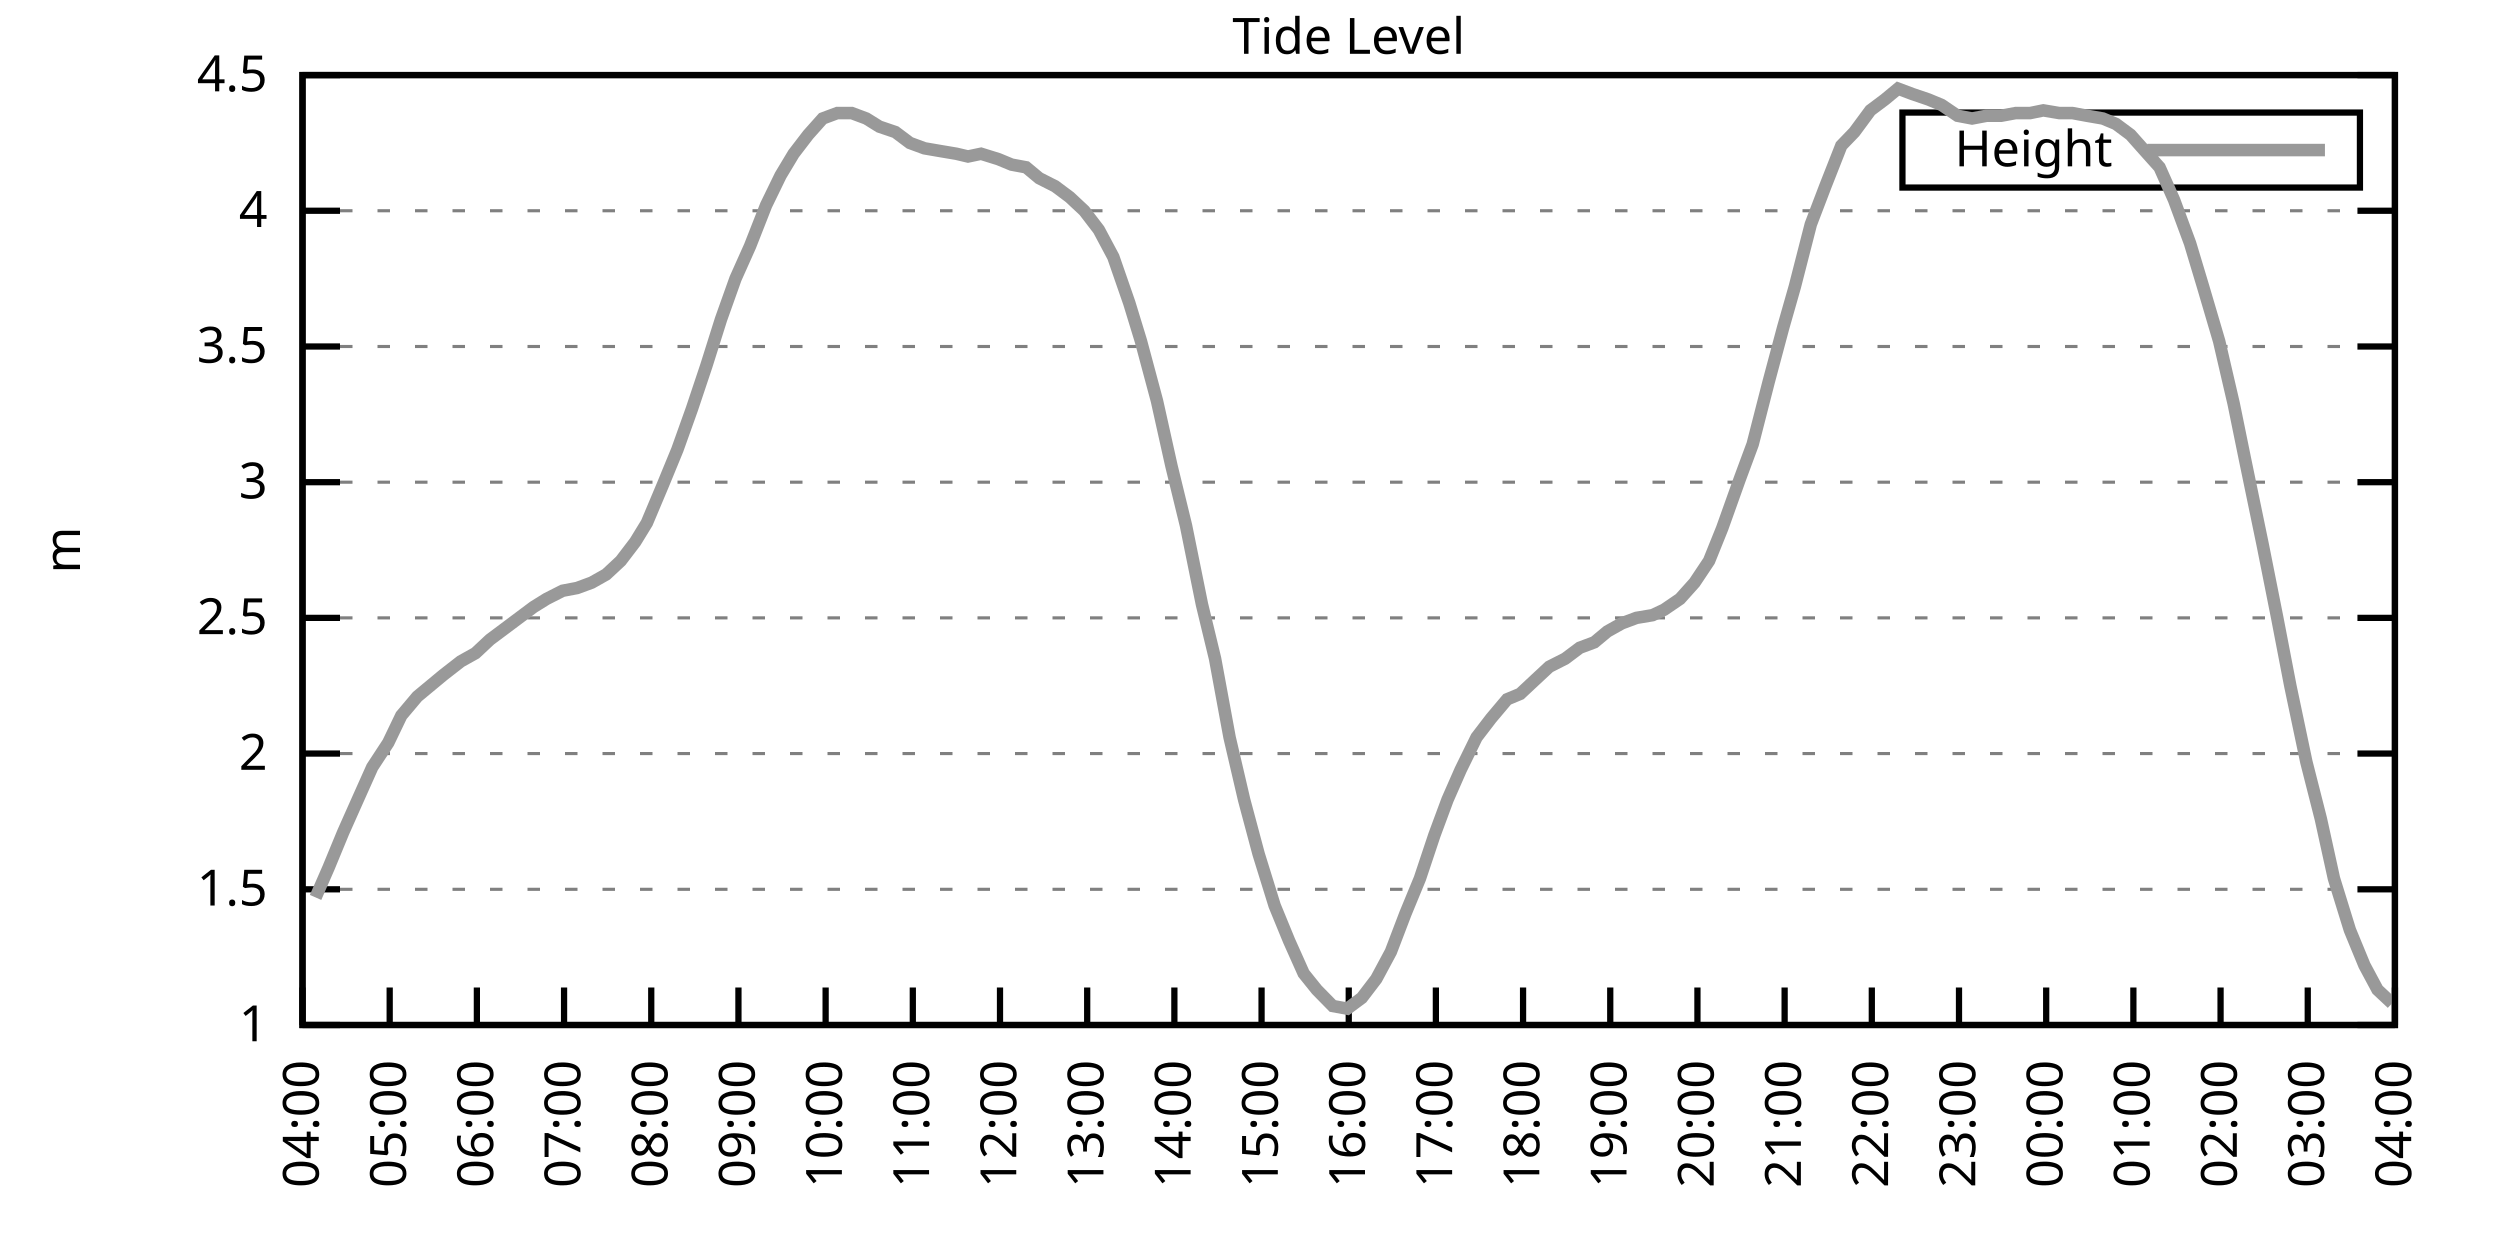
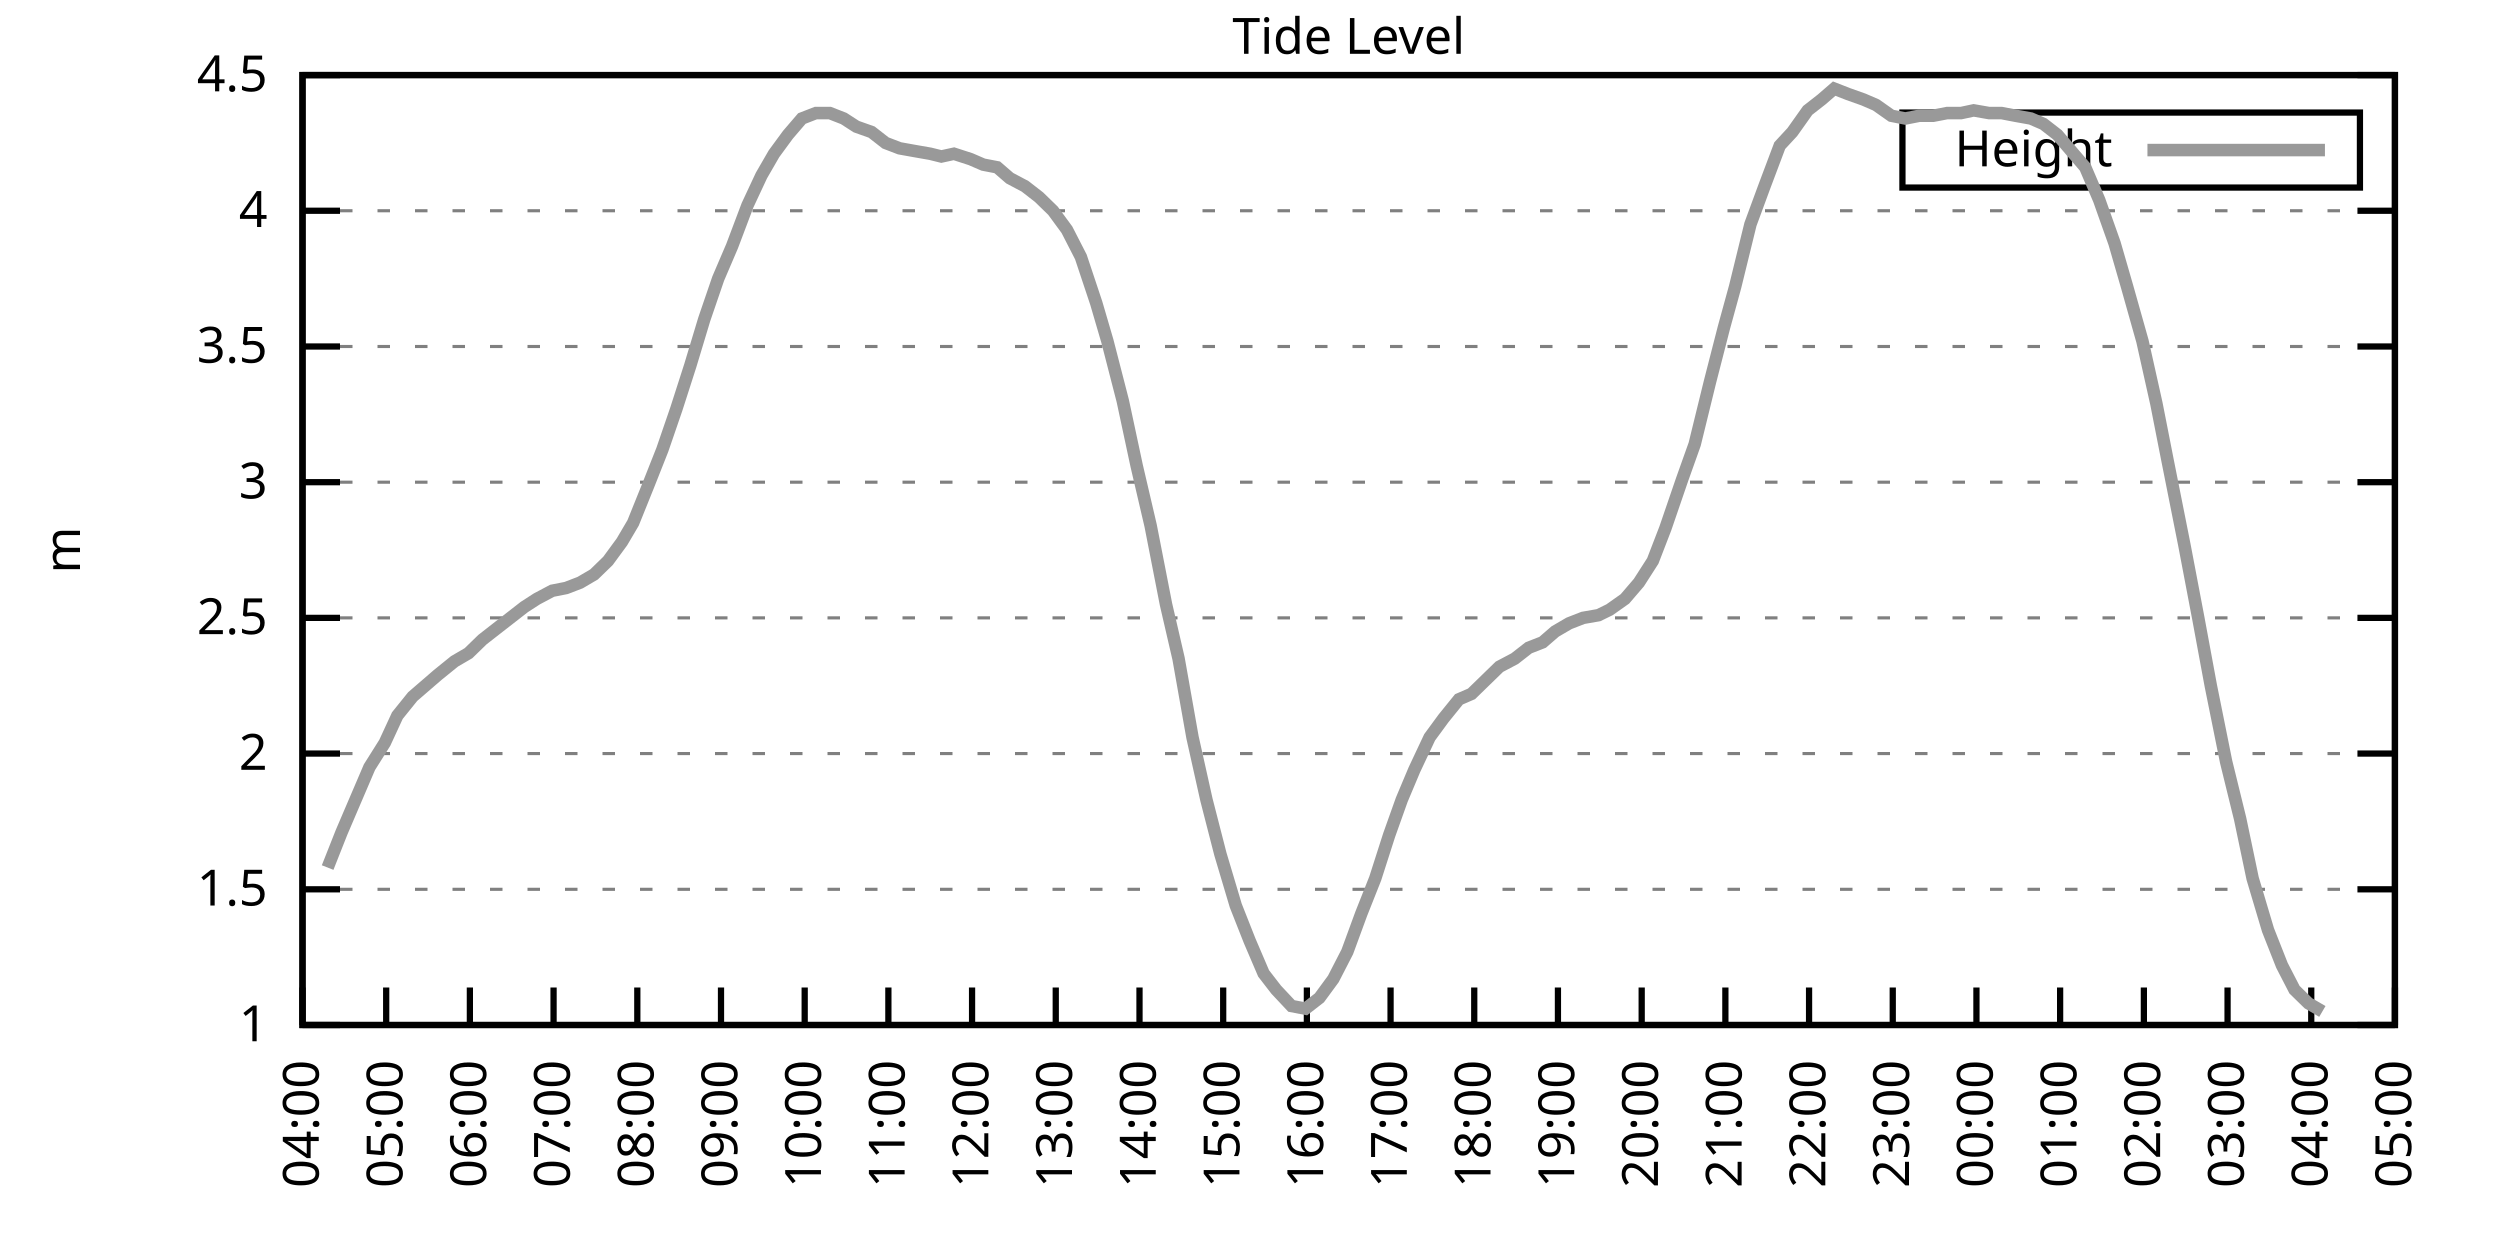
<svg xmlns="http://www.w3.org/2000/svg" xmlns:xlink="http://www.w3.org/1999/xlink" width="400" height="200" viewBox="0 0 400 200">
  <g id="gnuplot_canvas">
    <rect x="0" y="0" width="400" height="200" fill="none" />
    <defs>
      <circle id="gpDot" r="0.5" stroke-width="0.5" stroke="currentColor" />
      <path id="gpPt0" stroke-width="0.333" stroke="currentColor" d="M-1,0 h2 M0,-1 v2" />
      <path id="gpPt1" stroke-width="0.333" stroke="currentColor" d="M-1,-1 L1,1 M1,-1 L-1,1" />
      <path id="gpPt2" stroke-width="0.333" stroke="currentColor" d="M-1,0 L1,0 M0,-1 L0,1 M-1,-1 L1,1 M-1,1 L1,-1" />
      <rect id="gpPt3" stroke-width="0.333" stroke="currentColor" x="-1" y="-1" width="2" height="2" />
      <rect id="gpPt4" stroke-width="0.333" stroke="currentColor" fill="currentColor" x="-1" y="-1" width="2" height="2" />
      <circle id="gpPt5" stroke-width="0.333" stroke="currentColor" cx="0" cy="0" r="1" />
      <use xlink:href="#gpPt5" id="gpPt6" fill="currentColor" stroke="none" />
      <path id="gpPt7" stroke-width="0.333" stroke="currentColor" d="M0,-1.33 L-1.33,0.67 L1.33,0.67 z" />
      <use xlink:href="#gpPt7" id="gpPt8" fill="currentColor" stroke="none" />
      <use xlink:href="#gpPt7" id="gpPt9" stroke="currentColor" transform="rotate(180)" />
      <use xlink:href="#gpPt9" id="gpPt10" fill="currentColor" stroke="none" />
      <use xlink:href="#gpPt3" id="gpPt11" stroke="currentColor" transform="rotate(45)" />
      <use xlink:href="#gpPt11" id="gpPt12" fill="currentColor" stroke="none" />
      <path id="gpPt13" stroke-width="0.333" stroke="currentColor" d="M0,1.330 L1.265,0.411 L0.782,-1.067 L-0.782,-1.076 L-1.265,0.411 z" />
      <use xlink:href="#gpPt13" id="gpPt14" fill="currentColor" stroke="none" />
      <filter id="textbox" filterUnits="objectBoundingBox" x="0" y="0" height="1" width="1">
        <feFlood flood-color="white" flood-opacity="1" result="bgnd" />
        <feComposite in="SourceGraphic" in2="bgnd" operator="atop" />
      </filter>
      <filter id="greybox" filterUnits="objectBoundingBox" x="0" y="0" height="1" width="1">
        <feFlood flood-color="lightgrey" flood-opacity="1" result="grey" />
        <feComposite in="SourceGraphic" in2="grey" operator="atop" />
      </filter>
    </defs>
    <g fill="none" color="white" stroke="currentColor" stroke-width="1.00" stroke-linecap="butt" stroke-linejoin="miter">
</g>
    <g fill="none" color="black" stroke="currentColor" stroke-width="1.00" stroke-linecap="butt" stroke-linejoin="miter">
      <g stroke="none" shape-rendering="crispEdges">
        <polygon fill="rgb(255, 255, 255)" points="48.40,164.00 383.18,164.00 383.18,12.02 48.40,12.02 " />
      </g>
    </g>
    <g fill="none" color="black" stroke="currentColor" stroke-width="1.00" stroke-linecap="butt" stroke-linejoin="miter">
</g>
    <g fill="none" color="black" stroke="black" stroke-width="0.50" stroke-linecap="butt" stroke-linejoin="miter">
</g>
    <g fill="none" color="gray" stroke="currentColor" stroke-width="0.50" stroke-linecap="butt" stroke-linejoin="miter">
      <path stroke="gray" stroke-dasharray="2,4" class="gridline" d="M48.40,164.00 L383.19,164.00  " />
    </g>
    <g fill="none" color="gray" stroke="gray" stroke-width="1.00" stroke-linecap="butt" stroke-linejoin="miter">
</g>
    <g fill="none" color="black" stroke="currentColor" stroke-width="1.00" stroke-linecap="butt" stroke-linejoin="miter">
      <path stroke="black" d="M48.40,164.00 L54.40,164.00 M383.19,164.00 L377.19,164.00  " />
      <g transform="translate(42.80,166.60)" stroke="none" fill="black" font-family="Sans" font-size="8.00" text-anchor="end">
        <text>
          <tspan font-family="Sans"> 1</tspan>
        </text>
      </g>
    </g>
    <g fill="none" color="black" stroke="currentColor" stroke-width="1.00" stroke-linecap="butt" stroke-linejoin="miter">
</g>
    <g fill="none" color="black" stroke="black" stroke-width="0.50" stroke-linecap="butt" stroke-linejoin="miter">
</g>
    <g fill="none" color="gray" stroke="currentColor" stroke-width="0.50" stroke-linecap="butt" stroke-linejoin="miter">
      <path stroke="gray" stroke-dasharray="2,4" class="gridline" d="M48.40,142.29 L383.19,142.29  " />
    </g>
    <g fill="none" color="gray" stroke="gray" stroke-width="1.00" stroke-linecap="butt" stroke-linejoin="miter">
</g>
    <g fill="none" color="black" stroke="currentColor" stroke-width="1.00" stroke-linecap="butt" stroke-linejoin="miter">
      <path stroke="black" d="M48.40,142.29 L54.40,142.29 M383.19,142.29 L377.19,142.29  " />
      <g transform="translate(42.80,144.89)" stroke="none" fill="black" font-family="Sans" font-size="8.00" text-anchor="end">
        <text>
          <tspan font-family="Sans"> 1.5</tspan>
        </text>
      </g>
    </g>
    <g fill="none" color="black" stroke="currentColor" stroke-width="1.00" stroke-linecap="butt" stroke-linejoin="miter">
</g>
    <g fill="none" color="black" stroke="black" stroke-width="0.50" stroke-linecap="butt" stroke-linejoin="miter">
</g>
    <g fill="none" color="gray" stroke="currentColor" stroke-width="0.50" stroke-linecap="butt" stroke-linejoin="miter">
      <path stroke="gray" stroke-dasharray="2,4" class="gridline" d="M48.40,120.57 L383.19,120.57  " />
    </g>
    <g fill="none" color="gray" stroke="gray" stroke-width="1.00" stroke-linecap="butt" stroke-linejoin="miter">
</g>
    <g fill="none" color="black" stroke="currentColor" stroke-width="1.00" stroke-linecap="butt" stroke-linejoin="miter">
      <path stroke="black" d="M48.40,120.57 L54.40,120.57 M383.19,120.57 L377.19,120.57  " />
      <g transform="translate(42.80,123.17)" stroke="none" fill="black" font-family="Sans" font-size="8.00" text-anchor="end">
        <text>
          <tspan font-family="Sans"> 2</tspan>
        </text>
      </g>
    </g>
    <g fill="none" color="black" stroke="currentColor" stroke-width="1.00" stroke-linecap="butt" stroke-linejoin="miter">
</g>
    <g fill="none" color="black" stroke="black" stroke-width="0.50" stroke-linecap="butt" stroke-linejoin="miter">
</g>
    <g fill="none" color="gray" stroke="currentColor" stroke-width="0.50" stroke-linecap="butt" stroke-linejoin="miter">
      <path stroke="gray" stroke-dasharray="2,4" class="gridline" d="M48.40,98.86 L383.19,98.86  " />
    </g>
    <g fill="none" color="gray" stroke="gray" stroke-width="1.00" stroke-linecap="butt" stroke-linejoin="miter">
</g>
    <g fill="none" color="black" stroke="currentColor" stroke-width="1.00" stroke-linecap="butt" stroke-linejoin="miter">
      <path stroke="black" d="M48.40,98.86 L54.40,98.86 M383.19,98.86 L377.19,98.86  " />
      <g transform="translate(42.80,101.46)" stroke="none" fill="black" font-family="Sans" font-size="8.00" text-anchor="end">
        <text>
          <tspan font-family="Sans"> 2.5</tspan>
        </text>
      </g>
    </g>
    <g fill="none" color="black" stroke="currentColor" stroke-width="1.00" stroke-linecap="butt" stroke-linejoin="miter">
</g>
    <g fill="none" color="black" stroke="black" stroke-width="0.50" stroke-linecap="butt" stroke-linejoin="miter">
</g>
    <g fill="none" color="gray" stroke="currentColor" stroke-width="0.50" stroke-linecap="butt" stroke-linejoin="miter">
      <path stroke="gray" stroke-dasharray="2,4" class="gridline" d="M48.40,77.15 L383.19,77.15  " />
    </g>
    <g fill="none" color="gray" stroke="gray" stroke-width="1.00" stroke-linecap="butt" stroke-linejoin="miter">
</g>
    <g fill="none" color="black" stroke="currentColor" stroke-width="1.00" stroke-linecap="butt" stroke-linejoin="miter">
      <path stroke="black" d="M48.40,77.15 L54.40,77.15 M383.19,77.15 L377.19,77.15  " />
      <g transform="translate(42.80,79.75)" stroke="none" fill="black" font-family="Sans" font-size="8.00" text-anchor="end">
        <text>
          <tspan font-family="Sans"> 3</tspan>
        </text>
      </g>
    </g>
    <g fill="none" color="black" stroke="currentColor" stroke-width="1.00" stroke-linecap="butt" stroke-linejoin="miter">
</g>
    <g fill="none" color="black" stroke="black" stroke-width="0.50" stroke-linecap="butt" stroke-linejoin="miter">
</g>
    <g fill="none" color="gray" stroke="currentColor" stroke-width="0.50" stroke-linecap="butt" stroke-linejoin="miter">
      <path stroke="gray" stroke-dasharray="2,4" class="gridline" d="M48.40,55.44 L383.19,55.44  " />
    </g>
    <g fill="none" color="gray" stroke="gray" stroke-width="1.00" stroke-linecap="butt" stroke-linejoin="miter">
</g>
    <g fill="none" color="black" stroke="currentColor" stroke-width="1.00" stroke-linecap="butt" stroke-linejoin="miter">
      <path stroke="black" d="M48.40,55.44 L54.40,55.44 M383.19,55.44 L377.19,55.44  " />
      <g transform="translate(42.80,58.04)" stroke="none" fill="black" font-family="Sans" font-size="8.00" text-anchor="end">
        <text>
          <tspan font-family="Sans"> 3.5</tspan>
        </text>
      </g>
    </g>
    <g fill="none" color="black" stroke="currentColor" stroke-width="1.00" stroke-linecap="butt" stroke-linejoin="miter">
</g>
    <g fill="none" color="black" stroke="black" stroke-width="0.50" stroke-linecap="butt" stroke-linejoin="miter">
</g>
    <g fill="none" color="gray" stroke="currentColor" stroke-width="0.50" stroke-linecap="butt" stroke-linejoin="miter">
      <path stroke="gray" stroke-dasharray="2,4" class="gridline" d="M48.40,33.72 L383.19,33.72  " />
    </g>
    <g fill="none" color="gray" stroke="gray" stroke-width="1.00" stroke-linecap="butt" stroke-linejoin="miter">
</g>
    <g fill="none" color="black" stroke="currentColor" stroke-width="1.00" stroke-linecap="butt" stroke-linejoin="miter">
      <path stroke="black" d="M48.40,33.72 L54.40,33.72 M383.19,33.72 L377.19,33.72  " />
      <g transform="translate(42.80,36.32)" stroke="none" fill="black" font-family="Sans" font-size="8.00" text-anchor="end">
        <text>
          <tspan font-family="Sans"> 4</tspan>
        </text>
      </g>
    </g>
    <g fill="none" color="black" stroke="currentColor" stroke-width="1.00" stroke-linecap="butt" stroke-linejoin="miter">
</g>
    <g fill="none" color="black" stroke="black" stroke-width="0.50" stroke-linecap="butt" stroke-linejoin="miter">
</g>
    <g fill="none" color="gray" stroke="currentColor" stroke-width="0.50" stroke-linecap="butt" stroke-linejoin="miter">
      <path stroke="gray" stroke-dasharray="2,4" class="gridline" d="M48.40,12.01 L383.19,12.01  " />
    </g>
    <g fill="none" color="gray" stroke="gray" stroke-width="1.00" stroke-linecap="butt" stroke-linejoin="miter">
</g>
    <g fill="none" color="black" stroke="currentColor" stroke-width="1.00" stroke-linecap="butt" stroke-linejoin="miter">
      <path stroke="black" d="M48.40,12.01 L54.40,12.01 M383.19,12.01 L377.19,12.01  " />
      <g transform="translate(42.80,14.61)" stroke="none" fill="black" font-family="Sans" font-size="8.00" text-anchor="end">
        <text>
          <tspan font-family="Sans"> 4.5</tspan>
        </text>
      </g>
    </g>
    <g fill="none" color="black" stroke="currentColor" stroke-width="1.00" stroke-linecap="butt" stroke-linejoin="miter">
      <path stroke="black" d="M48.40,164.00 L48.40,158.00  " />
      <g transform="translate(51.00,169.60) rotate(270.00)" stroke="none" fill="black" font-family="Sans" font-size="8.00" text-anchor="end">
        <text>
          <tspan font-family="Sans">04:00</tspan>
        </text>
      </g>
    </g>
    <g fill="none" color="black" stroke="currentColor" stroke-width="1.00" stroke-linecap="butt" stroke-linejoin="miter">
-       <path stroke="black" d="M62.35,164.00 L62.35,158.00  " />
-       <g transform="translate(64.95,169.60) rotate(270.00)" stroke="none" fill="black" font-family="Sans" font-size="8.00" text-anchor="end">
+       <path stroke="black" d="M61.79,164.00 L61.79,158.00  " />
+       <g transform="translate(64.39,169.60) rotate(270.00)" stroke="none" fill="black" font-family="Sans" font-size="8.00" text-anchor="end">
        <text>
          <tspan font-family="Sans">05:00</tspan>
        </text>
      </g>
    </g>
    <g fill="none" color="black" stroke="currentColor" stroke-width="1.00" stroke-linecap="butt" stroke-linejoin="miter">
-       <path stroke="black" d="M76.30,164.00 L76.30,158.00  " />
-       <g transform="translate(78.90,169.60) rotate(270.00)" stroke="none" fill="black" font-family="Sans" font-size="8.00" text-anchor="end">
+       <path stroke="black" d="M75.18,164.00 L75.18,158.00  " />
+       <g transform="translate(77.78,169.60) rotate(270.00)" stroke="none" fill="black" font-family="Sans" font-size="8.00" text-anchor="end">
        <text>
          <tspan font-family="Sans">06:00</tspan>
        </text>
      </g>
    </g>
    <g fill="none" color="black" stroke="currentColor" stroke-width="1.00" stroke-linecap="butt" stroke-linejoin="miter">
-       <path stroke="black" d="M90.25,164.00 L90.25,158.00  " />
-       <g transform="translate(92.85,169.60) rotate(270.00)" stroke="none" fill="black" font-family="Sans" font-size="8.00" text-anchor="end">
+       <path stroke="black" d="M88.57,164.00 L88.57,158.00  " />
+       <g transform="translate(91.17,169.60) rotate(270.00)" stroke="none" fill="black" font-family="Sans" font-size="8.00" text-anchor="end">
        <text>
          <tspan font-family="Sans">07:00</tspan>
        </text>
      </g>
    </g>
    <g fill="none" color="black" stroke="currentColor" stroke-width="1.00" stroke-linecap="butt" stroke-linejoin="miter">
-       <path stroke="black" d="M104.20,164.00 L104.20,158.00  " />
-       <g transform="translate(106.80,169.60) rotate(270.00)" stroke="none" fill="black" font-family="Sans" font-size="8.00" text-anchor="end">
+       <path stroke="black" d="M101.97,164.00 L101.97,158.00  " />
+       <g transform="translate(104.57,169.60) rotate(270.00)" stroke="none" fill="black" font-family="Sans" font-size="8.00" text-anchor="end">
        <text>
          <tspan font-family="Sans">08:00</tspan>
        </text>
      </g>
    </g>
    <g fill="none" color="black" stroke="currentColor" stroke-width="1.00" stroke-linecap="butt" stroke-linejoin="miter">
-       <path stroke="black" d="M118.15,164.00 L118.15,158.00  " />
-       <g transform="translate(120.75,169.60) rotate(270.00)" stroke="none" fill="black" font-family="Sans" font-size="8.00" text-anchor="end">
+       <path stroke="black" d="M115.36,164.00 L115.36,158.00  " />
+       <g transform="translate(117.96,169.60) rotate(270.00)" stroke="none" fill="black" font-family="Sans" font-size="8.00" text-anchor="end">
        <text>
          <tspan font-family="Sans">09:00</tspan>
        </text>
      </g>
    </g>
    <g fill="none" color="black" stroke="currentColor" stroke-width="1.00" stroke-linecap="butt" stroke-linejoin="miter">
-       <path stroke="black" d="M132.10,164.00 L132.10,158.00  " />
-       <g transform="translate(134.70,169.60) rotate(270.00)" stroke="none" fill="black" font-family="Sans" font-size="8.00" text-anchor="end">
+       <path stroke="black" d="M128.75,164.00 L128.75,158.00  " />
+       <g transform="translate(131.35,169.60) rotate(270.00)" stroke="none" fill="black" font-family="Sans" font-size="8.00" text-anchor="end">
        <text>
          <tspan font-family="Sans">10:00</tspan>
        </text>
      </g>
    </g>
    <g fill="none" color="black" stroke="currentColor" stroke-width="1.00" stroke-linecap="butt" stroke-linejoin="miter">
-       <path stroke="black" d="M146.05,164.00 L146.05,158.00  " />
-       <g transform="translate(148.65,169.60) rotate(270.00)" stroke="none" fill="black" font-family="Sans" font-size="8.00" text-anchor="end">
+       <path stroke="black" d="M142.14,164.00 L142.14,158.00  " />
+       <g transform="translate(144.74,169.60) rotate(270.00)" stroke="none" fill="black" font-family="Sans" font-size="8.00" text-anchor="end">
        <text>
          <tspan font-family="Sans">11:00</tspan>
        </text>
      </g>
    </g>
    <g fill="none" color="black" stroke="currentColor" stroke-width="1.00" stroke-linecap="butt" stroke-linejoin="miter">
-       <path stroke="black" d="M160.00,164.00 L160.00,158.00  " />
-       <g transform="translate(162.60,169.60) rotate(270.00)" stroke="none" fill="black" font-family="Sans" font-size="8.00" text-anchor="end">
+       <path stroke="black" d="M155.53,164.00 L155.53,158.00  " />
+       <g transform="translate(158.13,169.60) rotate(270.00)" stroke="none" fill="black" font-family="Sans" font-size="8.00" text-anchor="end">
        <text>
          <tspan font-family="Sans">12:00</tspan>
        </text>
      </g>
    </g>
    <g fill="none" color="black" stroke="currentColor" stroke-width="1.00" stroke-linecap="butt" stroke-linejoin="miter">
-       <path stroke="black" d="M173.95,164.00 L173.95,158.00  " />
-       <g transform="translate(176.55,169.60) rotate(270.00)" stroke="none" fill="black" font-family="Sans" font-size="8.00" text-anchor="end">
+       <path stroke="black" d="M168.92,164.00 L168.92,158.00  " />
+       <g transform="translate(171.52,169.60) rotate(270.00)" stroke="none" fill="black" font-family="Sans" font-size="8.00" text-anchor="end">
        <text>
          <tspan font-family="Sans">13:00</tspan>
        </text>
      </g>
    </g>
    <g fill="none" color="black" stroke="currentColor" stroke-width="1.00" stroke-linecap="butt" stroke-linejoin="miter">
-       <path stroke="black" d="M187.90,164.00 L187.90,158.00  " />
-       <g transform="translate(190.50,169.60) rotate(270.00)" stroke="none" fill="black" font-family="Sans" font-size="8.00" text-anchor="end">
+       <path stroke="black" d="M182.32,164.00 L182.32,158.00  " />
+       <g transform="translate(184.92,169.60) rotate(270.00)" stroke="none" fill="black" font-family="Sans" font-size="8.00" text-anchor="end">
        <text>
          <tspan font-family="Sans">14:00</tspan>
        </text>
      </g>
    </g>
    <g fill="none" color="black" stroke="currentColor" stroke-width="1.00" stroke-linecap="butt" stroke-linejoin="miter">
-       <path stroke="black" d="M201.85,164.00 L201.85,158.00  " />
-       <g transform="translate(204.45,169.60) rotate(270.00)" stroke="none" fill="black" font-family="Sans" font-size="8.00" text-anchor="end">
+       <path stroke="black" d="M195.71,164.00 L195.71,158.00  " />
+       <g transform="translate(198.31,169.60) rotate(270.00)" stroke="none" fill="black" font-family="Sans" font-size="8.00" text-anchor="end">
        <text>
          <tspan font-family="Sans">15:00</tspan>
        </text>
      </g>
    </g>
    <g fill="none" color="black" stroke="currentColor" stroke-width="1.00" stroke-linecap="butt" stroke-linejoin="miter">
-       <path stroke="black" d="M215.80,164.00 L215.80,158.00  " />
-       <g transform="translate(218.40,169.60) rotate(270.00)" stroke="none" fill="black" font-family="Sans" font-size="8.00" text-anchor="end">
+       <path stroke="black" d="M209.10,164.00 L209.10,158.00  " />
+       <g transform="translate(211.70,169.60) rotate(270.00)" stroke="none" fill="black" font-family="Sans" font-size="8.00" text-anchor="end">
        <text>
          <tspan font-family="Sans">16:00</tspan>
        </text>
      </g>
    </g>
    <g fill="none" color="black" stroke="currentColor" stroke-width="1.00" stroke-linecap="butt" stroke-linejoin="miter">
-       <path stroke="black" d="M229.74,164.00 L229.74,158.00  " />
-       <g transform="translate(232.34,169.60) rotate(270.00)" stroke="none" fill="black" font-family="Sans" font-size="8.00" text-anchor="end">
+       <path stroke="black" d="M222.49,164.00 L222.49,158.00  " />
+       <g transform="translate(225.09,169.60) rotate(270.00)" stroke="none" fill="black" font-family="Sans" font-size="8.00" text-anchor="end">
        <text>
          <tspan font-family="Sans">17:00</tspan>
        </text>
      </g>
    </g>
    <g fill="none" color="black" stroke="currentColor" stroke-width="1.00" stroke-linecap="butt" stroke-linejoin="miter">
-       <path stroke="black" d="M243.69,164.00 L243.69,158.00  " />
-       <g transform="translate(246.29,169.60) rotate(270.00)" stroke="none" fill="black" font-family="Sans" font-size="8.00" text-anchor="end">
+       <path stroke="black" d="M235.88,164.00 L235.88,158.00  " />
+       <g transform="translate(238.48,169.60) rotate(270.00)" stroke="none" fill="black" font-family="Sans" font-size="8.00" text-anchor="end">
        <text>
          <tspan font-family="Sans">18:00</tspan>
        </text>
      </g>
    </g>
    <g fill="none" color="black" stroke="currentColor" stroke-width="1.00" stroke-linecap="butt" stroke-linejoin="miter">
-       <path stroke="black" d="M257.64,164.00 L257.64,158.00  " />
-       <g transform="translate(260.24,169.60) rotate(270.00)" stroke="none" fill="black" font-family="Sans" font-size="8.00" text-anchor="end">
+       <path stroke="black" d="M249.27,164.00 L249.27,158.00  " />
+       <g transform="translate(251.87,169.60) rotate(270.00)" stroke="none" fill="black" font-family="Sans" font-size="8.00" text-anchor="end">
        <text>
          <tspan font-family="Sans">19:00</tspan>
        </text>
      </g>
    </g>
    <g fill="none" color="black" stroke="currentColor" stroke-width="1.00" stroke-linecap="butt" stroke-linejoin="miter">
-       <path stroke="black" d="M271.59,164.00 L271.59,158.00  " />
-       <g transform="translate(274.19,169.60) rotate(270.00)" stroke="none" fill="black" font-family="Sans" font-size="8.00" text-anchor="end">
+       <path stroke="black" d="M262.67,164.00 L262.67,158.00  " />
+       <g transform="translate(265.27,169.60) rotate(270.00)" stroke="none" fill="black" font-family="Sans" font-size="8.00" text-anchor="end">
        <text>
          <tspan font-family="Sans">20:00</tspan>
        </text>
      </g>
    </g>
    <g fill="none" color="black" stroke="currentColor" stroke-width="1.00" stroke-linecap="butt" stroke-linejoin="miter">
-       <path stroke="black" d="M285.54,164.00 L285.54,158.00  " />
-       <g transform="translate(288.14,169.60) rotate(270.00)" stroke="none" fill="black" font-family="Sans" font-size="8.00" text-anchor="end">
+       <path stroke="black" d="M276.06,164.00 L276.06,158.00  " />
+       <g transform="translate(278.66,169.60) rotate(270.00)" stroke="none" fill="black" font-family="Sans" font-size="8.00" text-anchor="end">
        <text>
          <tspan font-family="Sans">21:00</tspan>
        </text>
      </g>
    </g>
    <g fill="none" color="black" stroke="currentColor" stroke-width="1.00" stroke-linecap="butt" stroke-linejoin="miter">
-       <path stroke="black" d="M299.49,164.00 L299.49,158.00  " />
-       <g transform="translate(302.09,169.60) rotate(270.00)" stroke="none" fill="black" font-family="Sans" font-size="8.00" text-anchor="end">
+       <path stroke="black" d="M289.45,164.00 L289.45,158.00  " />
+       <g transform="translate(292.05,169.60) rotate(270.00)" stroke="none" fill="black" font-family="Sans" font-size="8.00" text-anchor="end">
        <text>
          <tspan font-family="Sans">22:00</tspan>
        </text>
      </g>
    </g>
    <g fill="none" color="black" stroke="currentColor" stroke-width="1.00" stroke-linecap="butt" stroke-linejoin="miter">
-       <path stroke="black" d="M313.44,164.00 L313.44,158.00  " />
-       <g transform="translate(316.04,169.60) rotate(270.00)" stroke="none" fill="black" font-family="Sans" font-size="8.00" text-anchor="end">
+       <path stroke="black" d="M302.84,164.00 L302.84,158.00  " />
+       <g transform="translate(305.44,169.60) rotate(270.00)" stroke="none" fill="black" font-family="Sans" font-size="8.00" text-anchor="end">
        <text>
          <tspan font-family="Sans">23:00</tspan>
        </text>
      </g>
    </g>
    <g fill="none" color="black" stroke="currentColor" stroke-width="1.00" stroke-linecap="butt" stroke-linejoin="miter">
-       <path stroke="black" d="M327.39,164.00 L327.39,158.00  " />
-       <g transform="translate(329.99,169.60) rotate(270.00)" stroke="none" fill="black" font-family="Sans" font-size="8.00" text-anchor="end">
+       <path stroke="black" d="M316.23,164.00 L316.23,158.00  " />
+       <g transform="translate(318.83,169.60) rotate(270.00)" stroke="none" fill="black" font-family="Sans" font-size="8.00" text-anchor="end">
        <text>
          <tspan font-family="Sans">00:00</tspan>
        </text>
      </g>
    </g>
    <g fill="none" color="black" stroke="currentColor" stroke-width="1.00" stroke-linecap="butt" stroke-linejoin="miter">
-       <path stroke="black" d="M341.34,164.00 L341.34,158.00  " />
-       <g transform="translate(343.94,169.60) rotate(270.00)" stroke="none" fill="black" font-family="Sans" font-size="8.00" text-anchor="end">
+       <path stroke="black" d="M329.62,164.00 L329.62,158.00  " />
+       <g transform="translate(332.22,169.60) rotate(270.00)" stroke="none" fill="black" font-family="Sans" font-size="8.00" text-anchor="end">
        <text>
          <tspan font-family="Sans">01:00</tspan>
        </text>
      </g>
    </g>
    <g fill="none" color="black" stroke="currentColor" stroke-width="1.00" stroke-linecap="butt" stroke-linejoin="miter">
-       <path stroke="black" d="M355.29,164.00 L355.29,158.00  " />
-       <g transform="translate(357.89,169.60) rotate(270.00)" stroke="none" fill="black" font-family="Sans" font-size="8.00" text-anchor="end">
+       <path stroke="black" d="M343.02,164.00 L343.02,158.00  " />
+       <g transform="translate(345.62,169.60) rotate(270.00)" stroke="none" fill="black" font-family="Sans" font-size="8.00" text-anchor="end">
        <text>
          <tspan font-family="Sans">02:00</tspan>
        </text>
      </g>
    </g>
    <g fill="none" color="black" stroke="currentColor" stroke-width="1.00" stroke-linecap="butt" stroke-linejoin="miter">
-       <path stroke="black" d="M369.24,164.00 L369.24,158.00  " />
-       <g transform="translate(371.84,169.60) rotate(270.00)" stroke="none" fill="black" font-family="Sans" font-size="8.00" text-anchor="end">
+       <path stroke="black" d="M356.41,164.00 L356.41,158.00  " />
+       <g transform="translate(359.01,169.60) rotate(270.00)" stroke="none" fill="black" font-family="Sans" font-size="8.00" text-anchor="end">
        <text>
          <tspan font-family="Sans">03:00</tspan>
+         </text>
+       </g>
+     </g>
+     <g fill="none" color="black" stroke="currentColor" stroke-width="1.00" stroke-linecap="butt" stroke-linejoin="miter">
+       <path stroke="black" d="M369.80,164.00 L369.80,158.00  " />
+       <g transform="translate(372.40,169.60) rotate(270.00)" stroke="none" fill="black" font-family="Sans" font-size="8.00" text-anchor="end">
+         <text>
+           <tspan font-family="Sans">04:00</tspan>
        </text>
      </g>
    </g>
    <g fill="none" color="black" stroke="currentColor" stroke-width="1.00" stroke-linecap="butt" stroke-linejoin="miter">
      <path stroke="black" d="M383.19,164.00 L383.19,158.00  " />
      <g transform="translate(385.79,169.60) rotate(270.00)" stroke="none" fill="black" font-family="Sans" font-size="8.00" text-anchor="end">
        <text>
-           <tspan font-family="Sans">04:00</tspan>
+           <tspan font-family="Sans">05:00</tspan>
        </text>
      </g>
    </g>
    <g fill="none" color="black" stroke="currentColor" stroke-width="1.00" stroke-linecap="butt" stroke-linejoin="miter">
</g>
    <g fill="none" color="black" stroke="currentColor" stroke-width="1.00" stroke-linecap="butt" stroke-linejoin="miter">
      <path stroke="black" d="M48.40,12.01 L48.40,164.00 L383.19,164.00 L383.19,12.01 L48.40,12.01 Z  " />
    </g>
    <g fill="none" color="black" stroke="currentColor" stroke-width="1.00" stroke-linecap="butt" stroke-linejoin="miter">
</g>
    <g fill="none" color="black" stroke="currentColor" stroke-width="1.00" stroke-linecap="butt" stroke-linejoin="miter">
      <path stroke="black" d="M304.39,30.01 L304.39,18.01 L377.59,18.01 L377.59,30.01 L304.39,30.01 Z  " />
    </g>
    <g id="Tide_level_plot_1">
      <g fill="none" color="white" stroke="black" stroke-width="2.00" stroke-linecap="butt" stroke-linejoin="miter">
</g>
      <g fill="none" color="black" stroke="currentColor" stroke-width="2.00" stroke-linecap="butt" stroke-linejoin="miter">
        <g transform="translate(337.99,26.61)" stroke="none" fill="black" font-family="Sans" font-size="8.00" text-anchor="end">
          <text>
            <tspan font-family="Sans">Height</tspan>
          </text>
        </g>
      </g>
      <g fill="none" color="black" stroke="currentColor" stroke-width="2.00" stroke-linecap="butt" stroke-linejoin="miter">
-         <path stroke="rgb(153, 153, 153)" d="M343.59,24.01 L371.99,24.01 M50.49,143.59 L52.58,138.81 L54.91,133.17 L57.23,127.96 L59.56,122.75 L62.12,118.84   L64.21,114.49 L66.77,111.45 L70.95,107.98 L73.74,105.81 L76.07,104.51 L78.39,102.34 L80.72,100.60 L85.37,97.12   L87.46,95.82 L90.02,94.52 L92.34,94.08 L94.67,93.22 L96.99,91.91 L99.32,89.74 L101.64,86.70 L103.50,83.66   L106.06,77.58 L108.38,71.94 L110.71,65.42 L113.03,58.48 L115.36,51.09 L117.68,44.58 L120.01,39.37 L122.57,32.85   L124.89,28.08 L126.98,24.60 L129.31,21.56 L131.63,18.96 L133.96,18.09 L136.28,18.09 L138.61,18.96 L140.70,20.26   L143.26,21.13 L145.58,22.87 L147.91,23.73 L150.46,24.17 L153.02,24.60 L154.88,25.04 L156.97,24.60 L159.76,25.47   L161.86,26.34 L164.18,26.77 L166.27,28.51 L168.83,29.81 L171.16,31.55 L173.48,33.72 L175.81,36.76 L178.13,41.11   L180.69,48.49 L182.55,54.57 L185.11,64.12 L187.43,74.54 L189.76,84.10 L192.31,96.69 L194.41,105.38 L196.73,117.97   L199.06,127.96 L201.38,136.64 L203.94,144.89 L206.26,150.54 L208.59,155.75 L210.68,158.35 L213.24,160.96 L215.56,161.39   L217.89,159.66 L220.21,156.62 L222.54,152.28 L224.86,146.20 L227.19,140.55 L229.51,133.60 L231.60,127.96 L233.70,123.18   L236.25,117.97 L238.58,114.93 L241.14,111.89 L243.23,111.02 L245.55,108.85 L247.88,106.68 L250.44,105.38 L252.76,103.64   L255.09,102.77 L257.18,101.03 L259.50,99.73 L261.83,98.86 L264.39,98.43 L266.25,97.56 L268.80,95.82 L271.13,93.22   L273.45,89.74 L275.55,84.53 L278.34,76.71 L280.43,71.07 L282.99,61.08 L285.31,52.40 L287.17,45.88 L289.73,35.89   L292.05,29.81 L294.61,23.30 L296.70,21.13 L299.26,17.66 L301.58,15.92 L303.68,14.18 L306.00,15.05 L308.56,15.92   L310.65,16.79 L313.21,18.52 L315.53,18.96 L317.86,18.52 L320.18,18.52 L322.51,18.09 L324.83,18.09 L326.93,17.66   L329.48,18.09 L331.58,18.09 L333.90,18.52 L336.46,18.96 L338.55,19.83 L340.88,21.56 L343.20,24.17 L345.53,26.77   L347.85,31.99 L350.41,38.93 L352.50,45.88 L355.06,54.57 L357.38,64.56 L359.24,73.67 L362.03,87.14 L364.36,98.86   L366.45,109.72 L369.01,121.88 L371.33,131.00 L373.43,140.55 L375.98,148.80 L378.31,154.45 L380.40,158.35 L382.73,160.53    " />
+         <path stroke="rgb(153, 153, 153)" d="M343.59,24.01 L371.99,24.01 M52.42,138.81 L54.65,133.17 L56.88,127.96 L59.11,122.75 L61.57,118.84 L63.58,114.49   L66.03,111.45 L70.05,107.98 L72.73,105.81 L74.96,104.51 L77.19,102.34 L79.42,100.60 L83.89,97.12 L85.90,95.82   L88.35,94.52 L90.58,94.08 L92.82,93.22 L95.05,91.91 L97.28,89.74 L99.51,86.70 L101.30,83.66 L103.75,77.58   L105.98,71.94 L108.22,65.42 L110.45,58.48 L112.68,51.09 L114.91,44.58 L117.14,39.37 L119.60,32.85 L121.83,28.08   L123.84,24.60 L126.07,21.56 L128.30,18.96 L130.54,18.09 L132.77,18.09 L135.00,18.96 L137.01,20.26 L139.46,21.13   L141.69,22.87 L143.93,23.73 L146.38,24.17 L148.84,24.60 L150.62,25.04 L152.63,24.60 L155.31,25.47 L157.32,26.34   L159.55,26.77 L161.56,28.51 L164.01,29.81 L166.25,31.55 L168.48,33.72 L170.71,36.76 L172.94,41.11 L175.40,48.49   L177.18,54.57 L179.64,64.12 L181.87,74.54 L184.10,84.10 L186.56,96.69 L188.57,105.38 L190.80,117.97 L193.03,127.96   L195.26,136.64 L197.72,144.89 L199.95,150.54 L202.18,155.75 L204.19,158.35 L206.64,160.96 L208.88,161.39 L211.11,159.66   L213.34,156.62 L215.57,152.28 L217.80,146.20 L220.04,140.55 L222.27,133.60 L224.28,127.96 L226.29,123.18 L228.74,117.97   L230.97,114.93 L233.43,111.89 L235.44,111.02 L237.67,108.85 L239.90,106.68 L242.36,105.38 L244.59,103.64 L246.82,102.77   L248.83,101.03 L251.06,99.73 L253.29,98.86 L255.75,98.43 L257.53,97.56 L259.99,95.82 L262.22,93.22 L264.45,89.74   L266.46,84.53 L269.14,76.71 L271.15,71.07 L273.60,61.08 L275.83,52.40 L277.62,45.88 L280.07,35.89 L282.31,29.81   L284.76,23.30 L286.77,21.13 L289.23,17.66 L291.46,15.92 L293.47,14.18 L295.70,15.05 L298.15,15.92 L300.16,16.79   L302.62,18.52 L304.85,18.96 L307.08,18.52 L309.31,18.52 L311.54,18.09 L313.78,18.09 L315.79,17.66 L318.24,18.09   L320.25,18.09 L322.48,18.52 L324.94,18.96 L326.95,19.83 L329.18,21.56 L331.41,24.17 L333.64,26.77 L335.87,31.99   L338.33,38.93 L340.34,45.88 L342.79,54.57 L345.02,64.56 L346.81,73.67 L349.49,87.14 L351.72,98.86 L353.73,109.72   L356.18,121.88 L358.42,131.00 L360.42,140.55 L362.88,148.80 L365.11,154.45 L367.12,158.35 L369.35,160.53 L371.58,161.83    " />
      </g>
    </g>
    <g fill="none" color="black" stroke="currentColor" stroke-width="2.00" stroke-linecap="butt" stroke-linejoin="miter">
</g>
    <g fill="none" color="black" stroke="black" stroke-width="1.00" stroke-linecap="butt" stroke-linejoin="miter">
</g>
    <g fill="none" color="black" stroke="currentColor" stroke-width="1.00" stroke-linecap="butt" stroke-linejoin="miter">
      <path stroke="black" d="M48.40,12.01 L48.40,164.00 L383.19,164.00 L383.19,12.01 L48.40,12.01 Z  " />
      <g transform="translate(12.80,88.01) rotate(270.00)" stroke="none" fill="black" font-family="Sans" font-size="8.00" text-anchor="middle">
        <text>
          <tspan font-family="Sans">m</tspan>
        </text>
      </g>
    </g>
    <g fill="none" color="black" stroke="currentColor" stroke-width="1.00" stroke-linecap="butt" stroke-linejoin="miter">
</g>
    <g fill="none" color="black" stroke="currentColor" stroke-width="1.00" stroke-linecap="butt" stroke-linejoin="miter">
      <g transform="translate(215.79,8.61)" stroke="none" fill="black" font-family="Sans" font-size="8.00" text-anchor="middle">
        <text>
          <tspan font-family="Sans">Tide Level</tspan>
        </text>
      </g>
    </g>
    <g fill="none" color="black" stroke="currentColor" stroke-width="1.00" stroke-linecap="butt" stroke-linejoin="miter">
</g>
  </g>
</svg>
